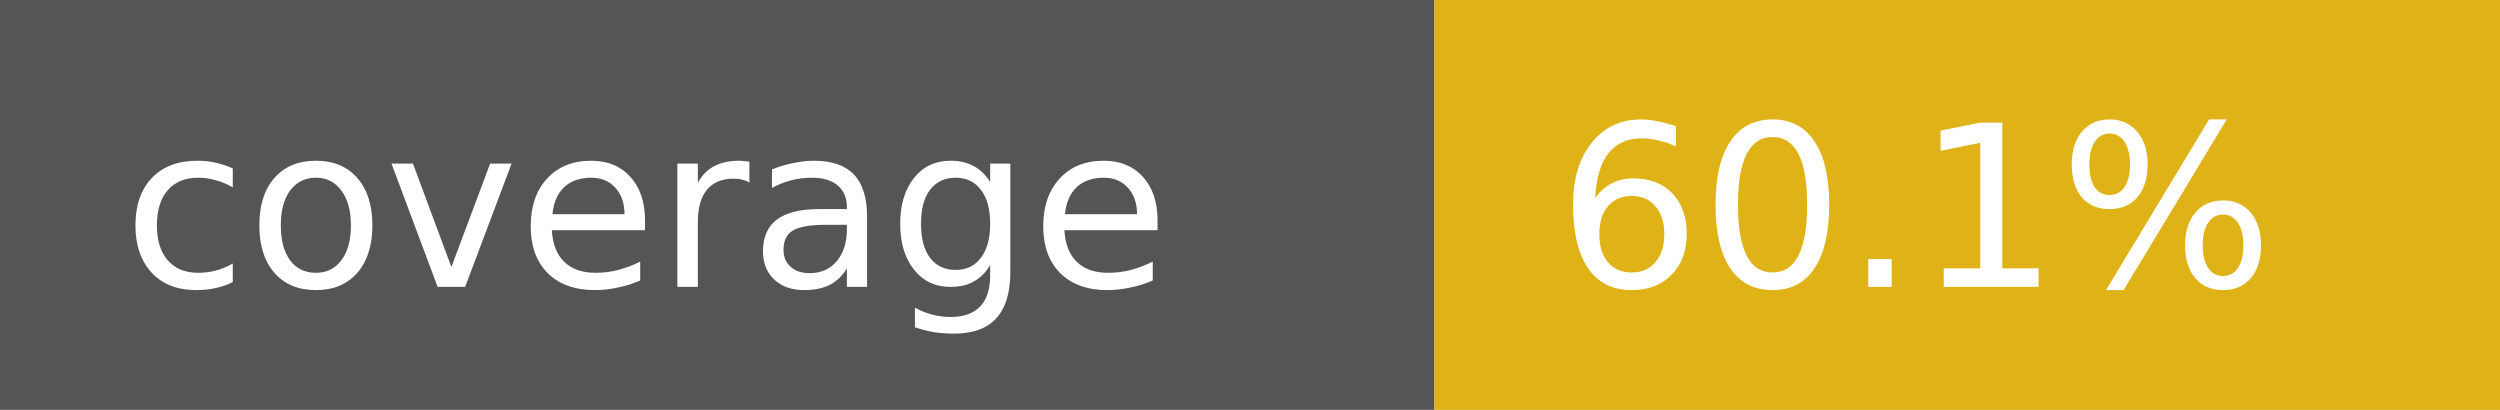
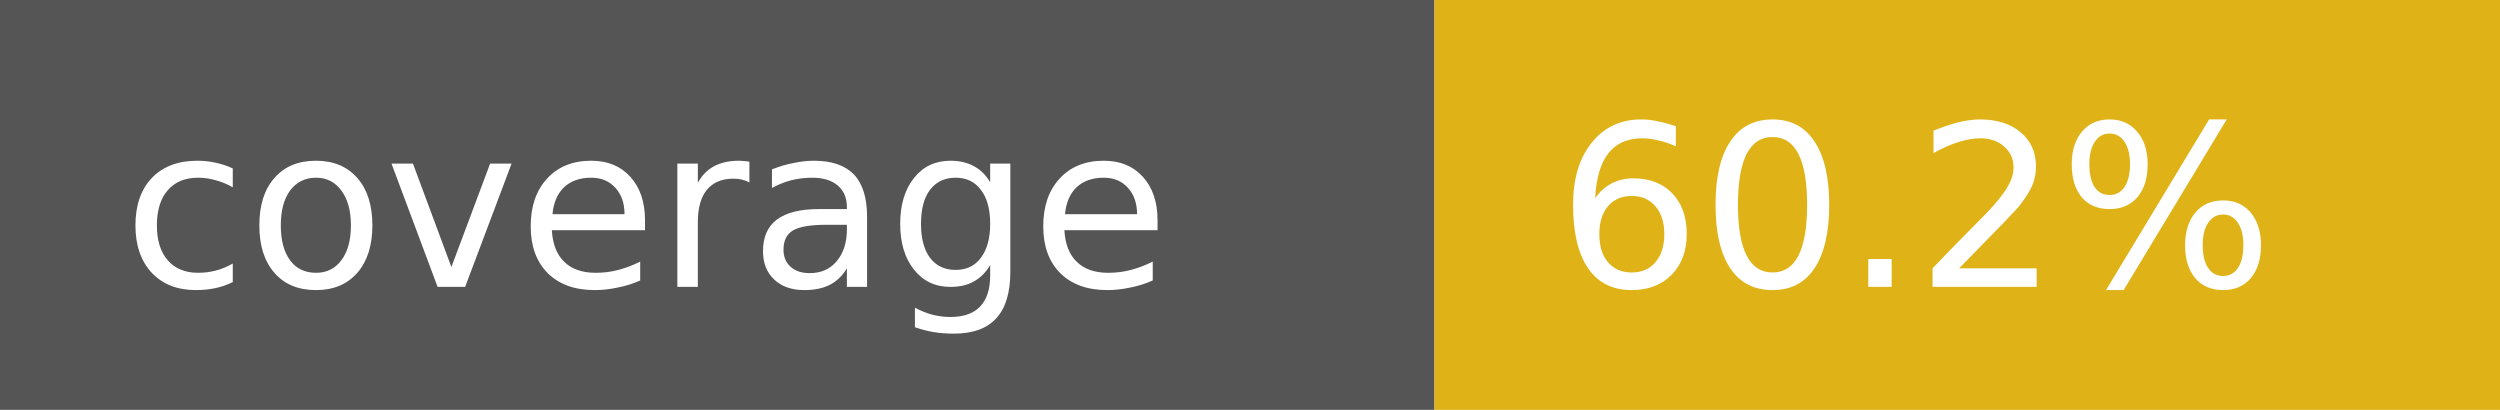
- <svg xmlns="http://www.w3.org/2000/svg" width="122" height="20" role="img" aria-label="coverage: 60.1%">
+ <svg xmlns="http://www.w3.org/2000/svg" width="122" height="20" role="img" aria-label="coverage: 60.2%">
  <rect width="70" height="20" fill="#555" />
  <rect x="70" width="52" height="20" fill="#dfb317" />
  <g fill="#fff" font-family="Verdana,Geneva,DejaVu Sans,sans-serif" font-size="11">
    <text x="6" y="14">coverage</text>
-     <text x="76" y="14">60.1%</text>
+     <text x="76" y="14">60.2%</text>
  </g>
</svg>
